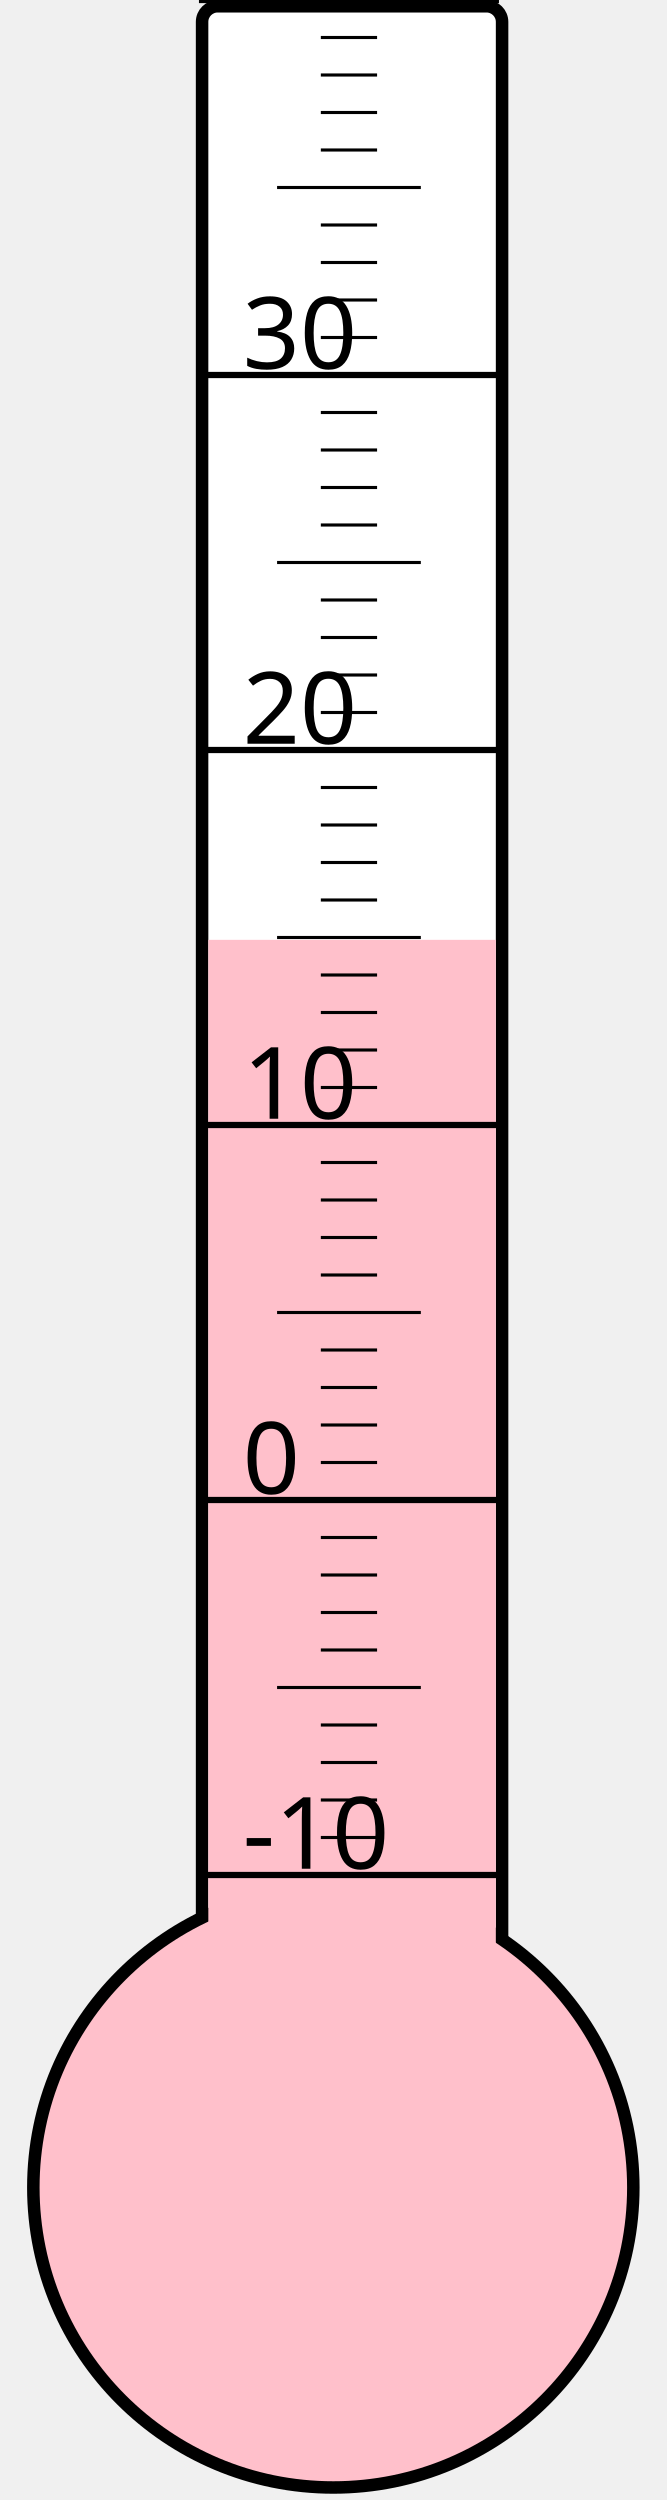
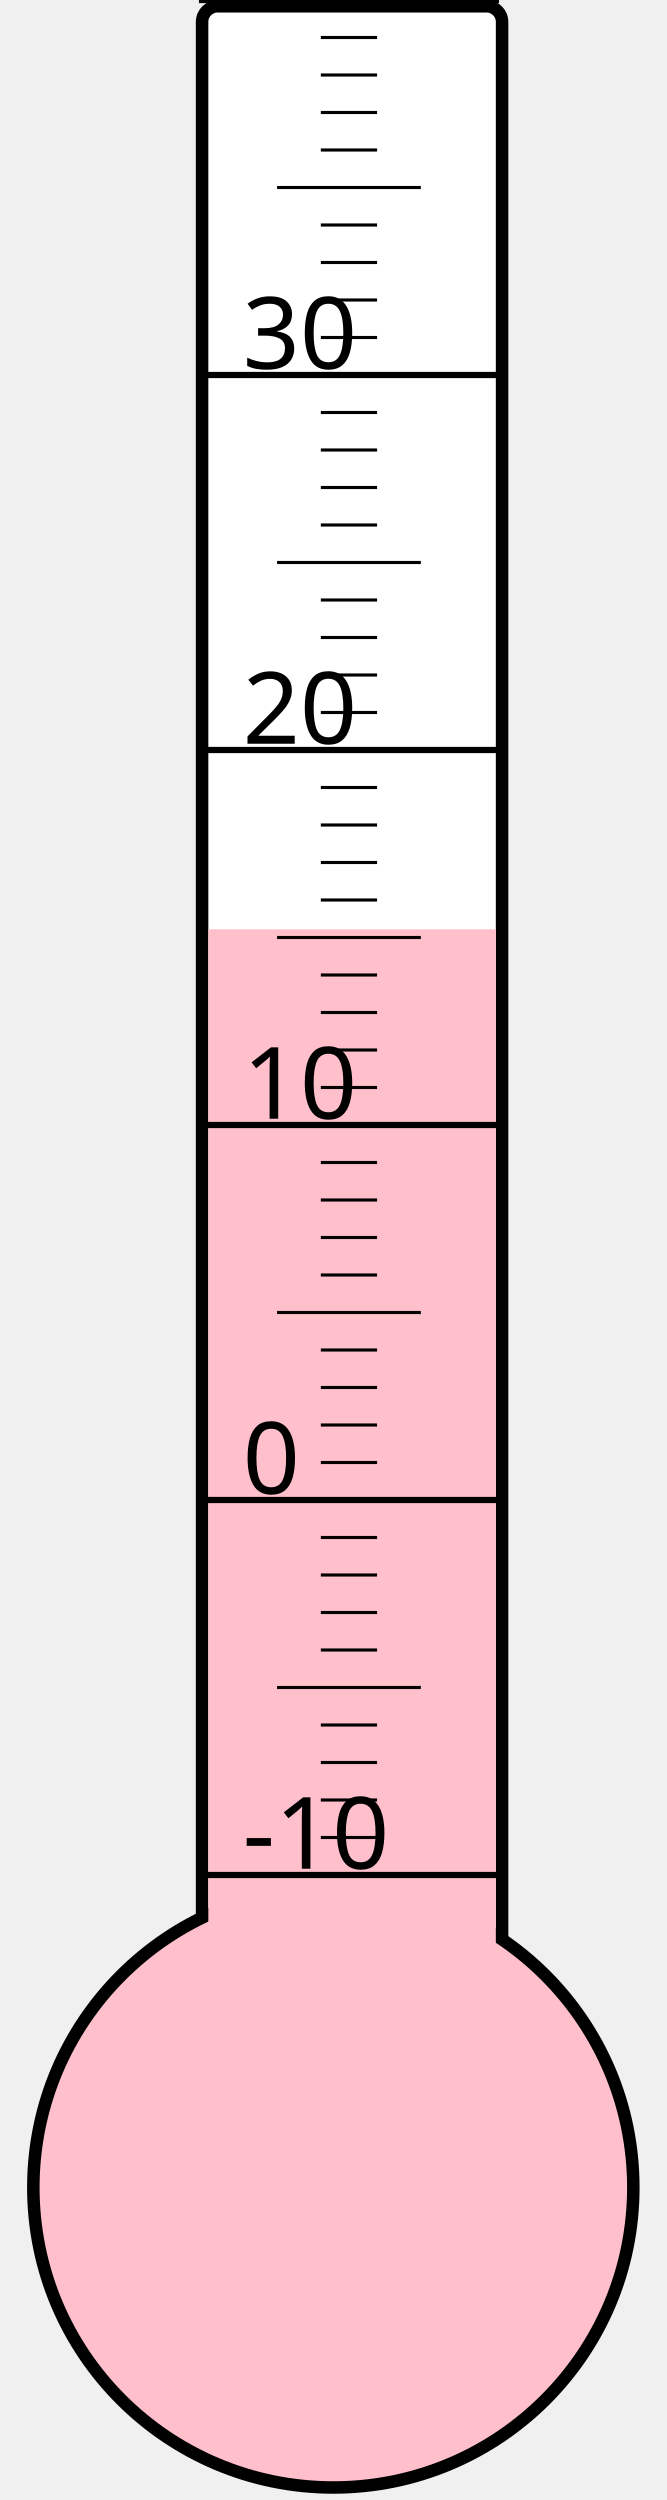
<svg xmlns="http://www.w3.org/2000/svg" width="40px" height="150px" viewBox="0 0 200 800">
  <rect width="200" height="800" x="0" y="0" style="fill: #ffffeb; fill-opacity: 0;" />
  <rect width="96" height="680" x="58" y="2" rx="5" ry="5" style="fill: white; fill-opacity: 1; stroke: black; stroke-width: 4;" />
  <circle cx="100" cy="700" r="96" style="fill: pink; stroke: black; stroke-width: 4;" />
-   <rect width="92" height="399.25" x="60" y="300.75" style="fill: pink; fill-opacity: 1; stroke-width: 0;" />
+   <rect width="92" height="402.625" x="60" y="297.375" style="fill: pink; fill-opacity: 1; stroke-width: 0;" />
  <text x="71" y="598" style="font-family: sans-serif; font-size: 24pt;">-10</text>
  <text x="71" y="478" style="font-family: sans-serif; font-size: 24pt;">0</text>
  <text x="71" y="358" style="font-family: sans-serif; font-size: 24pt;">10</text>
  <text x="71" y="238" style="font-family: sans-serif; font-size: 24pt;">20</text>
  <text x="71" y="118" style="font-family: sans-serif; font-size: 24pt;">30</text>
  <g style="stroke: black;">
    <line x1="57" y1="600" x2="153" y2="600" style="stroke-width: 2;" />
    <line x1="96" y1="588" x2="114" y2="588" style="stroke-width: 1;" />
    <line x1="96" y1="576" x2="114" y2="576" style="stroke-width: 1;" />
    <line x1="96" y1="564" x2="114" y2="564" style="stroke-width: 1;" />
    <line x1="96" y1="552" x2="114" y2="552" style="stroke-width: 1;" />
    <line x1="82" y1="540" x2="128" y2="540" style="stroke-width: 1;" />
    <line x1="96" y1="528" x2="114" y2="528" style="stroke-width: 1;" />
    <line x1="96" y1="516" x2="114" y2="516" style="stroke-width: 1;" />
    <line x1="96" y1="504" x2="114" y2="504" style="stroke-width: 1;" />
    <line x1="96" y1="492" x2="114" y2="492" style="stroke-width: 1;" />
    <line x1="57" y1="480" x2="153" y2="480" style="stroke-width: 2;" />
    <line x1="96" y1="468" x2="114" y2="468" style="stroke-width: 1;" />
    <line x1="96" y1="456" x2="114" y2="456" style="stroke-width: 1;" />
    <line x1="96" y1="444" x2="114" y2="444" style="stroke-width: 1;" />
    <line x1="96" y1="432" x2="114" y2="432" style="stroke-width: 1;" />
    <line x1="82" y1="420" x2="128" y2="420" style="stroke-width: 1;" />
    <line x1="96" y1="408" x2="114" y2="408" style="stroke-width: 1;" />
    <line x1="96" y1="396" x2="114" y2="396" style="stroke-width: 1;" />
    <line x1="96" y1="384" x2="114" y2="384" style="stroke-width: 1;" />
    <line x1="96" y1="372" x2="114" y2="372" style="stroke-width: 1;" />
    <line x1="57" y1="360" x2="153" y2="360" style="stroke-width: 2;" />
    <line x1="96" y1="348" x2="114" y2="348" style="stroke-width: 1;" />
    <line x1="96" y1="336" x2="114" y2="336" style="stroke-width: 1;" />
    <line x1="96" y1="324" x2="114" y2="324" style="stroke-width: 1;" />
    <line x1="96" y1="312" x2="114" y2="312" style="stroke-width: 1;" />
    <line x1="82" y1="300" x2="128" y2="300" style="stroke-width: 1;" />
    <line x1="96" y1="288" x2="114" y2="288" style="stroke-width: 1;" />
    <line x1="96" y1="276" x2="114" y2="276" style="stroke-width: 1;" />
    <line x1="96" y1="264" x2="114" y2="264" style="stroke-width: 1;" />
    <line x1="96" y1="252" x2="114" y2="252" style="stroke-width: 1;" />
    <line x1="57" y1="240" x2="153" y2="240" style="stroke-width: 2;" />
    <line x1="96" y1="228" x2="114" y2="228" style="stroke-width: 1;" />
    <line x1="96" y1="216" x2="114" y2="216" style="stroke-width: 1;" />
    <line x1="96" y1="204" x2="114" y2="204" style="stroke-width: 1;" />
    <line x1="96" y1="192" x2="114" y2="192" style="stroke-width: 1;" />
    <line x1="82" y1="180" x2="128" y2="180" style="stroke-width: 1;" />
    <line x1="96" y1="168" x2="114" y2="168" style="stroke-width: 1;" />
    <line x1="96" y1="156" x2="114" y2="156" style="stroke-width: 1;" />
    <line x1="96" y1="144" x2="114" y2="144" style="stroke-width: 1;" />
    <line x1="96" y1="132" x2="114" y2="132" style="stroke-width: 1;" />
    <line x1="57" y1="120" x2="153" y2="120" style="stroke-width: 2;" />
    <line x1="96" y1="108" x2="114" y2="108" style="stroke-width: 1;" />
    <line x1="96" y1="96" x2="114" y2="96" style="stroke-width: 1;" />
    <line x1="96" y1="84" x2="114" y2="84" style="stroke-width: 1;" />
    <line x1="96" y1="72" x2="114" y2="72" style="stroke-width: 1;" />
    <line x1="82" y1="60" x2="128" y2="60" style="stroke-width: 1;" />
    <line x1="96" y1="48" x2="114" y2="48" style="stroke-width: 1;" />
    <line x1="96" y1="36" x2="114" y2="36" style="stroke-width: 1;" />
    <line x1="96" y1="24" x2="114" y2="24" style="stroke-width: 1;" />
    <line x1="96" y1="12" x2="114" y2="12" style="stroke-width: 1;" />
    <line x1="57" y1="0" x2="153" y2="0" style="stroke-width: 2;" />
  </g>
</svg>
